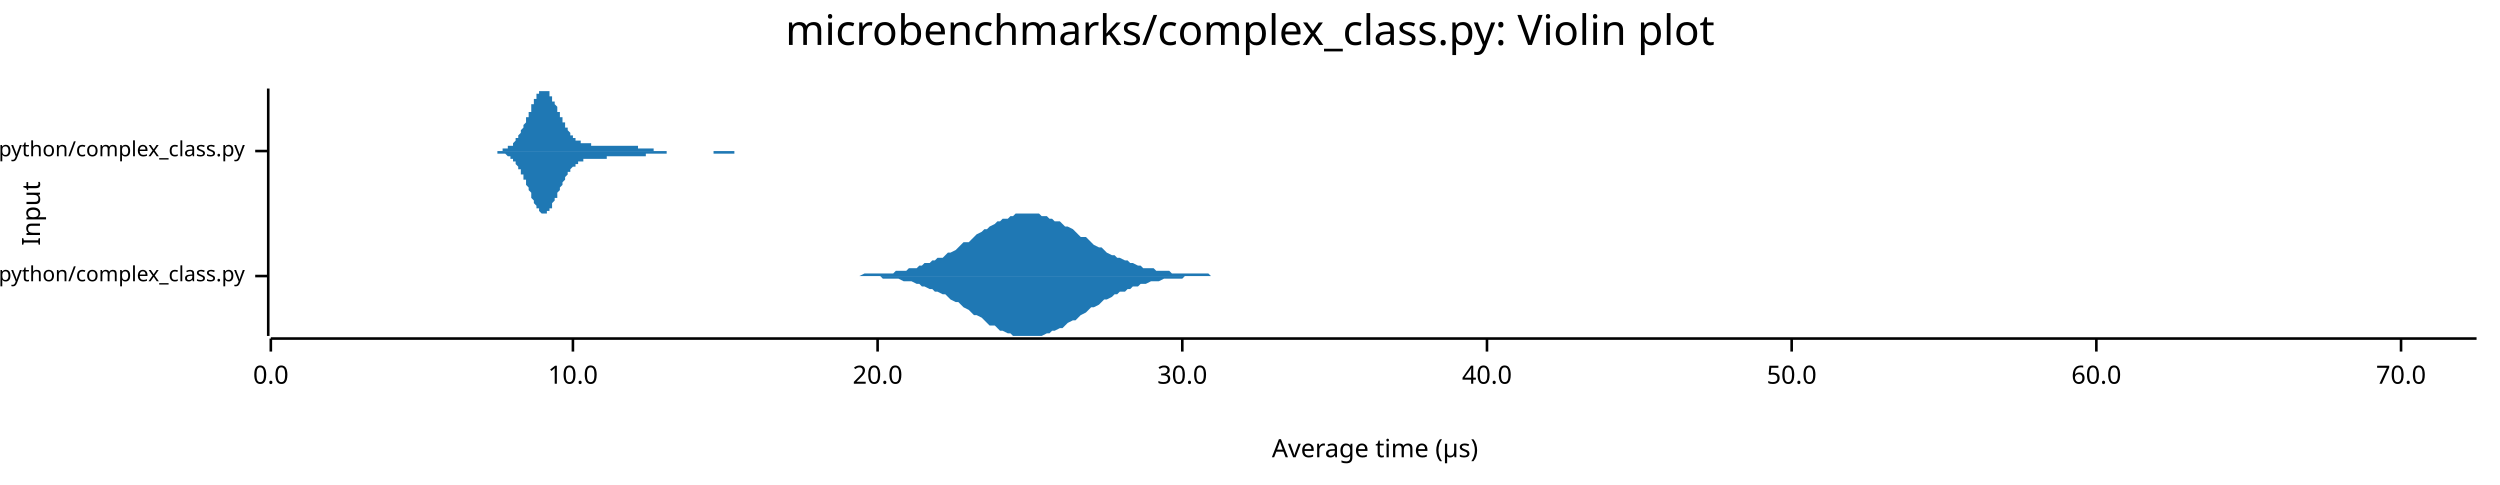
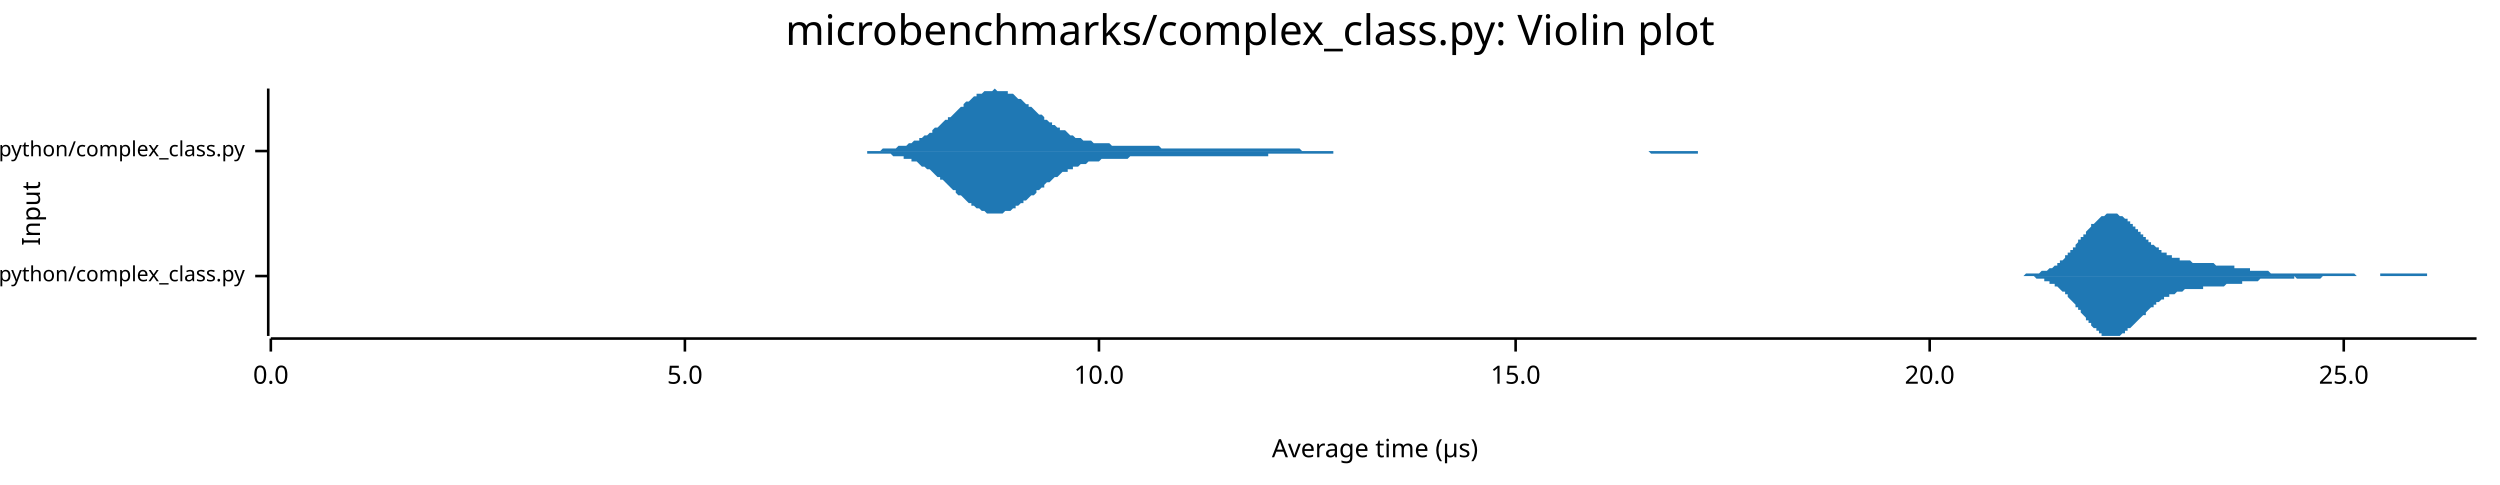
<svg xmlns="http://www.w3.org/2000/svg" width="960" height="186" viewBox="0 0 960 186">
  <text x="480" y="5" dy="0.76em" text-anchor="middle" font-family="sans-serif" font-size="16.129" opacity="1" fill="#000000">
microbenchmarks/complex_class.py: Violin plot
</text>
  <text x="8" y="82" dy="0.76em" text-anchor="middle" font-family="sans-serif" font-size="9.677" opacity="1" fill="#000000" transform="rotate(270, 8, 82)">
Input
</text>
  <text x="528" y="178" dy="-0.5ex" text-anchor="middle" font-family="sans-serif" font-size="9.677" opacity="1" fill="#000000">
Average time (µs)
</text>
  <polyline fill="none" opacity="1" stroke="#000000" stroke-width="1" points="103,34 103,129 " />
  <text x="94" y="106" dy="0.5ex" text-anchor="end" font-family="sans-serif" font-size="8.065" opacity="1" fill="#000000">
microbenchmarks/rustpython/complex_class.py
</text>
  <polyline fill="none" opacity="1" stroke="#000000" stroke-width="1" points="98,106 103,106 " />
  <text x="94" y="58" dy="0.5ex" text-anchor="end" font-family="sans-serif" font-size="8.065" opacity="1" fill="#000000">
microbenchmarks/cpython/complex_class.py
</text>
  <polyline fill="none" opacity="1" stroke="#000000" stroke-width="1" points="98,58 103,58 " />
  <polyline fill="none" opacity="1" stroke="#000000" stroke-width="1" points="104,130 951,130 " />
  <text x="104" y="140" dy="0.76em" text-anchor="middle" font-family="sans-serif" font-size="9.677" opacity="1" fill="#000000">
0.0
</text>
  <polyline fill="none" opacity="1" stroke="#000000" stroke-width="1" points="104,130 104,135 " />
-   <text x="220" y="140" dy="0.76em" text-anchor="middle" font-family="sans-serif" font-size="9.677" opacity="1" fill="#000000">
+   <text x="263" y="140" dy="0.76em" text-anchor="middle" font-family="sans-serif" font-size="9.677" opacity="1" fill="#000000">
+ 5.0
+ </text>
+   <polyline fill="none" opacity="1" stroke="#000000" stroke-width="1" points="263,130 263,135 " />
+   <text x="422" y="140" dy="0.76em" text-anchor="middle" font-family="sans-serif" font-size="9.677" opacity="1" fill="#000000">
10.0
</text>
-   <polyline fill="none" opacity="1" stroke="#000000" stroke-width="1" points="220,130 220,135 " />
-   <text x="337" y="140" dy="0.76em" text-anchor="middle" font-family="sans-serif" font-size="9.677" opacity="1" fill="#000000">
+   <polyline fill="none" opacity="1" stroke="#000000" stroke-width="1" points="422,130 422,135 " />
+   <text x="582" y="140" dy="0.76em" text-anchor="middle" font-family="sans-serif" font-size="9.677" opacity="1" fill="#000000">
+ 15.0
+ </text>
+   <polyline fill="none" opacity="1" stroke="#000000" stroke-width="1" points="582,130 582,135 " />
+   <text x="741" y="140" dy="0.76em" text-anchor="middle" font-family="sans-serif" font-size="9.677" opacity="1" fill="#000000">
20.0
</text>
-   <polyline fill="none" opacity="1" stroke="#000000" stroke-width="1" points="337,130 337,135 " />
-   <text x="454" y="140" dy="0.76em" text-anchor="middle" font-family="sans-serif" font-size="9.677" opacity="1" fill="#000000">
- 30.0
+   <polyline fill="none" opacity="1" stroke="#000000" stroke-width="1" points="741,130 741,135 " />
+   <text x="900" y="140" dy="0.76em" text-anchor="middle" font-family="sans-serif" font-size="9.677" opacity="1" fill="#000000">
+ 25.0
</text>
-   <polyline fill="none" opacity="1" stroke="#000000" stroke-width="1" points="454,130 454,135 " />
-   <text x="571" y="140" dy="0.76em" text-anchor="middle" font-family="sans-serif" font-size="9.677" opacity="1" fill="#000000">
- 40.0
- </text>
-   <polyline fill="none" opacity="1" stroke="#000000" stroke-width="1" points="571,130 571,135 " />
-   <text x="688" y="140" dy="0.76em" text-anchor="middle" font-family="sans-serif" font-size="9.677" opacity="1" fill="#000000">
- 50.0
- </text>
-   <polyline fill="none" opacity="1" stroke="#000000" stroke-width="1" points="688,130 688,135 " />
-   <text x="805" y="140" dy="0.76em" text-anchor="middle" font-family="sans-serif" font-size="9.677" opacity="1" fill="#000000">
- 60.0
- </text>
-   <polyline fill="none" opacity="1" stroke="#000000" stroke-width="1" points="805,130 805,135 " />
-   <text x="922" y="140" dy="0.76em" text-anchor="middle" font-family="sans-serif" font-size="9.677" opacity="1" fill="#000000">
- 70.0
- </text>
-   <polyline fill="none" opacity="1" stroke="#000000" stroke-width="1" points="922,130 922,135 " />
-   <polygon opacity="1" fill="#1F78B4" points="327,106 328,106 329,106 330,106 332,105 333,105 334,105 335,105 337,105 338,105 339,105 340,105 342,105 343,105 344,104 345,104 347,104 348,104 349,103 350,103 352,103 353,102 354,102 355,101 357,101 358,100 359,100 360,99 362,99 363,98 364,97 365,97 367,96 368,95 369,94 370,93 372,93 373,92 374,91 375,90 377,89 378,88 379,88 380,87 382,86 383,85 384,85 385,84 387,84 388,83 389,83 390,82 392,82 393,82 394,82 395,82 397,82 398,82 399,82 400,83 402,83 403,84 404,84 405,85 407,85 408,86 409,87 410,87 412,88 413,89 414,90 415,91 417,91 418,92 419,93 420,94 422,95 423,95 424,96 425,97 427,98 428,98 429,99 430,99 432,100 433,100 434,101 435,101 437,102 438,102 439,103 440,103 442,103 443,103 444,104 445,104 447,104 448,104 449,104 450,105 452,105 453,105 454,105 455,105 457,105 458,105 459,105 460,105 462,105 463,105 464,105 465,106 467,106 468,106 469,106 470,106 472,106 473,106 474,106 475,106 477,106 478,106 479,106 480,106 482,106 483,106 484,106 485,106 487,106 488,106 489,106 490,106 492,106 493,106 494,106 495,106 497,106 498,106 499,106 500,106 502,106 503,106 504,106 505,106 507,106 508,106 509,106 510,106 512,106 513,106 514,106 515,106 517,106 518,106 519,106 520,106 522,106 523,106 524,106 525,106 527,106 528,106 529,106 530,106 532,106 533,106 534,106 535,106 537,106 538,106 539,106 540,106 542,106 543,106 544,106 545,106 547,106 548,106 549,106 550,106 552,106 553,106 554,106 555,106 557,106 558,106 559,106 560,106 562,106 563,106 564,106 565,106 567,106 568,106 569,106 570,106 572,106 573,106 574,106 575,106 577,106 578,106 579,106 580,106 582,106 583,106 584,106 585,106 587,106 588,106 589,106 590,106 592,106 593,106 594,106 595,106 597,106 598,106 599,106 600,106 602,106 603,106 604,106 605,106 607,106 608,106 609,106 610,106 612,106 613,106 614,106 615,106 617,106 618,106 619,106 620,106 622,106 623,106 624,106 625,106 627,106 628,106 629,106 630,106 632,106 633,106 634,106 635,106 637,106 638,106 639,106 640,106 642,106 643,106 644,106 645,106 647,106 648,106 649,106 650,106 652,106 653,106 654,106 655,106 657,106 658,106 659,106 660,106 662,106 663,106 664,106 665,106 667,106 668,106 669,106 670,106 672,106 673,106 674,106 675,106 677,106 678,106 679,106 680,106 682,106 683,106 684,106 685,106 687,106 688,106 689,106 690,106 692,106 693,106 694,106 695,106 697,106 698,106 699,106 700,106 702,106 703,106 704,106 705,106 707,106 708,106 709,106 710,106 712,106 713,106 714,106 715,106 717,106 718,106 719,106 720,106 722,106 723,106 724,106 725,106 727,106 728,106 729,106 730,106 732,106 733,106 734,106 735,106 737,106 738,106 739,106 740,106 742,106 743,106 744,106 745,106 747,106 748,106 749,106 750,106 752,106 753,106 754,106 755,106 757,106 758,106 759,106 760,106 762,106 763,106 764,106 765,106 767,106 768,106 769,106 770,106 772,106 773,106 774,106 775,106 777,106 778,106 779,106 780,106 782,106 783,106 784,106 785,106 787,106 788,106 789,106 790,106 792,106 793,106 794,106 795,106 797,106 798,106 799,106 800,106 802,106 803,106 804,106 805,106 807,106 808,106 809,106 810,106 812,106 813,106 814,106 815,106 817,106 818,106 819,106 820,106 822,106 823,106 824,106 825,106 827,106 828,106 829,106 830,106 832,106 833,106 834,106 835,106 837,106 838,106 839,106 840,106 842,106 843,106 844,106 845,106 847,106 848,106 849,106 850,106 852,106 853,106 854,106 855,106 857,106 858,106 859,106 860,106 862,106 863,106 864,106 865,106 867,106 868,106 869,106 870,106 872,106 873,106 874,106 875,106 877,106 878,106 879,106 880,106 882,106 883,106 884,106 885,106 887,106 888,106 889,106 890,106 892,106 893,106 894,106 895,106 897,106 898,106 899,106 900,106 902,106 903,106 904,106 905,106 907,106 908,106 909,106 910,106 912,106 913,106 914,106 915,106 917,106 918,106 919,106 921,106 922,106 923,106 924,106 926,106 927,106 928,106 929,106 931,106 932,106 933,106 934,106 936,106 937,106 938,106 939,106 941,106 942,106 943,106 944,106 946,106 947,106 948,106 949,106 951,106 951,106 327,106 " />
-   <polygon opacity="1" fill="#1F78B4" points="327,106 328,106 329,106 330,106 332,106 333,106 334,106 335,106 337,106 338,106 339,107 340,107 342,107 343,107 344,107 345,107 347,108 348,108 349,108 350,108 352,109 353,109 354,110 355,110 357,111 358,111 359,112 360,112 362,113 363,113 364,114 365,115 367,116 368,116 369,117 370,118 372,119 373,120 374,121 375,121 377,122 378,123 379,124 380,125 382,125 383,126 384,127 385,127 387,128 388,128 389,129 390,129 392,129 393,129 394,129 395,129 397,129 398,129 399,129 400,129 402,128 403,128 404,127 405,127 407,126 408,126 409,125 410,124 412,123 413,123 414,122 415,121 417,120 418,119 419,118 420,118 422,117 423,116 424,115 425,115 427,114 428,113 429,113 430,112 432,112 433,111 434,111 435,110 437,110 438,109 439,109 440,109 442,108 443,108 444,108 445,108 447,107 448,107 449,107 450,107 452,107 453,107 454,107 455,106 457,106 458,106 459,106 460,106 462,106 463,106 464,106 465,106 467,106 468,106 469,106 470,106 472,106 473,106 474,106 475,106 477,106 478,106 479,106 480,106 482,106 483,106 484,106 485,106 487,106 488,106 489,106 490,106 492,106 493,106 494,106 495,106 497,106 498,106 499,106 500,106 502,106 503,106 504,106 505,106 507,106 508,106 509,106 510,106 512,106 513,106 514,106 515,106 517,106 518,106 519,106 520,106 522,106 523,106 524,106 525,106 527,106 528,106 529,106 530,106 532,106 533,106 534,106 535,106 537,106 538,106 539,106 540,106 542,106 543,106 544,106 545,106 547,106 548,106 549,106 550,106 552,106 553,106 554,106 555,106 557,106 558,106 559,106 560,106 562,106 563,106 564,106 565,106 567,106 568,106 569,106 570,106 572,106 573,106 574,106 575,106 577,106 578,106 579,106 580,106 582,106 583,106 584,106 585,106 587,106 588,106 589,106 590,106 592,106 593,106 594,106 595,106 597,106 598,106 599,106 600,106 602,106 603,106 604,106 605,106 607,106 608,106 609,106 610,106 612,106 613,106 614,106 615,106 617,106 618,106 619,106 620,106 622,106 623,106 624,106 625,106 627,106 628,106 629,106 630,106 632,106 633,106 634,106 635,106 637,106 638,106 639,106 640,106 642,106 643,106 644,106 645,106 647,106 648,106 649,106 650,106 652,106 653,106 654,106 655,106 657,106 658,106 659,106 660,106 662,106 663,106 664,106 665,106 667,106 668,106 669,106 670,106 672,106 673,106 674,106 675,106 677,106 678,106 679,106 680,106 682,106 683,106 684,106 685,106 687,106 688,106 689,106 690,106 692,106 693,106 694,106 695,106 697,106 698,106 699,106 700,106 702,106 703,106 704,106 705,106 707,106 708,106 709,106 710,106 712,106 713,106 714,106 715,106 717,106 718,106 719,106 720,106 722,106 723,106 724,106 725,106 727,106 728,106 729,106 730,106 732,106 733,106 734,106 735,106 737,106 738,106 739,106 740,106 742,106 743,106 744,106 745,106 747,106 748,106 749,106 750,106 752,106 753,106 754,106 755,106 757,106 758,106 759,106 760,106 762,106 763,106 764,106 765,106 767,106 768,106 769,106 770,106 772,106 773,106 774,106 775,106 777,106 778,106 779,106 780,106 782,106 783,106 784,106 785,106 787,106 788,106 789,106 790,106 792,106 793,106 794,106 795,106 797,106 798,106 799,106 800,106 802,106 803,106 804,106 805,106 807,106 808,106 809,106 810,106 812,106 813,106 814,106 815,106 817,106 818,106 819,106 820,106 822,106 823,106 824,106 825,106 827,106 828,106 829,106 830,106 832,106 833,106 834,106 835,106 837,106 838,106 839,106 840,106 842,106 843,106 844,106 845,106 847,106 848,106 849,106 850,106 852,106 853,106 854,106 855,106 857,106 858,106 859,106 860,106 862,106 863,106 864,106 865,106 867,106 868,106 869,106 870,106 872,106 873,106 874,106 875,106 877,106 878,106 879,106 880,106 882,106 883,106 884,106 885,106 887,106 888,106 889,106 890,106 892,106 893,106 894,106 895,106 897,106 898,106 899,106 900,106 902,106 903,106 904,106 905,106 907,106 908,106 909,106 910,106 912,106 913,106 914,106 915,106 917,106 918,106 919,106 921,106 922,106 923,106 924,106 926,106 927,106 928,106 929,106 931,106 932,106 933,106 934,106 936,106 937,106 938,106 939,106 941,106 942,106 943,106 944,106 946,106 947,106 948,106 949,106 951,106 951,106 327,106 " />
-   <polygon opacity="1" fill="#1F78B4" points="184,58 185,58 185,58 185,58 185,58 185,58 186,58 186,58 186,58 186,58 186,58 187,58 187,58 187,58 187,58 188,58 188,58 188,58 188,58 188,58 189,58 189,58 189,58 189,58 190,58 190,58 190,58 190,58 190,58 191,58 191,58 191,58 191,58 192,58 192,58 192,58 192,58 192,58 193,58 193,58 193,58 193,57 193,57 194,57 194,57 194,57 194,57 195,57 195,57 195,57 195,57 195,56 196,56 196,56 196,56 196,56 197,56 197,55 197,55 197,55 197,55 198,54 198,54 198,54 198,54 198,53 199,53 199,53 199,52 199,52 200,51 200,51 200,51 200,50 200,50 201,49 201,49 201,48 201,48 202,47 202,47 202,46 202,46 202,45 203,45 203,44 203,44 203,43 204,43 204,42 204,41 204,41 204,40 205,40 205,39 205,39 205,38 205,38 206,38 206,37 206,37 206,36 207,36 207,36 207,36 207,35 207,35 208,35 208,35 208,35 208,35 209,35 209,34 209,35 209,35 209,35 210,35 210,35 210,35 210,35 211,35 211,36 211,36 211,36 211,37 212,37 212,37 212,38 212,38 212,39 213,39 213,39 213,40 213,40 214,41 214,41 214,42 214,42 214,43 215,43 215,44 215,44 215,45 216,45 216,46 216,46 216,47 216,47 217,47 217,48 217,48 217,49 217,49 218,49 218,50 218,50 218,50 219,51 219,51 219,51 219,52 219,52 220,52 220,52 220,53 220,53 221,53 221,53 221,53 221,53 221,54 222,54 222,54 222,54 222,54 223,54 223,54 223,55 223,55 223,55 224,55 224,55 224,55 224,55 224,55 225,55 225,55 225,55 225,55 226,55 226,55 226,55 226,55 226,55 227,55 227,55 227,56 227,56 228,56 228,56 228,56 228,56 228,56 229,56 229,56 229,56 229,56 230,56 230,56 230,56 230,56 230,56 231,56 231,56 231,56 231,56 231,56 232,56 232,56 232,56 232,56 233,56 233,56 233,56 233,56 233,56 234,56 234,56 234,56 234,56 235,56 235,56 235,56 235,56 235,56 236,56 236,56 236,56 236,56 237,56 237,56 237,56 237,56 237,56 238,56 238,56 238,56 238,56 238,56 239,56 239,56 239,56 239,56 240,56 240,56 240,56 240,56 240,56 241,56 241,56 241,56 241,56 242,56 242,56 242,56 242,56 242,56 243,56 243,56 243,56 243,56 243,56 244,56 244,56 244,56 244,56 245,56 245,57 245,57 245,57 245,57 246,57 246,57 246,57 246,57 247,57 247,57 247,57 247,57 247,57 248,57 248,57 248,57 248,57 249,57 249,57 249,57 249,57 249,57 250,57 250,57 250,57 250,57 250,57 251,57 251,57 251,58 251,58 252,58 252,58 252,58 252,58 252,58 253,58 253,58 253,58 253,58 254,58 254,58 254,58 254,58 254,58 255,58 255,58 255,58 255,58 256,58 256,58 256,58 256,58 256,58 257,58 257,58 257,58 257,58 257,58 258,58 258,58 258,58 258,58 259,58 259,58 259,58 259,58 259,58 260,58 260,58 260,58 260,58 261,58 261,58 261,58 261,58 261,58 262,58 262,58 262,58 262,58 262,58 263,58 263,58 263,58 263,58 264,58 264,58 264,58 264,58 264,58 265,58 265,58 265,58 265,58 266,58 266,58 266,58 266,58 266,58 267,58 267,58 267,58 267,58 268,58 268,58 268,58 268,58 268,58 269,58 269,58 269,58 269,58 269,58 270,58 270,58 270,58 270,58 271,58 271,58 271,58 271,58 271,58 272,58 272,58 272,58 272,58 273,58 273,58 273,58 273,58 273,58 274,58 274,58 274,58 274,58 275,58 275,58 275,58 275,58 275,58 276,58 276,58 276,58 276,58 276,58 277,58 277,58 277,58 277,58 278,58 278,58 278,58 278,58 278,58 279,58 279,58 279,58 279,58 280,58 280,58 280,58 280,58 280,58 281,58 281,58 281,58 281,58 282,58 282,58 282,58 282,58 282,58 283,58 283,58 283,58 283,58 283,58 284,58 284,58 284,58 284,58 285,58 285,58 285,58 285,58 285,58 286,58 286,58 286,58 286,58 287,58 287,58 287,58 287,58 287,58 288,58 288,58 288,58 288,58 288,58 289,58 289,58 289,58 289,58 290,58 290,58 290,58 290,58 290,58 291,58 291,58 291,58 291,58 292,58 292,58 292,58 292,58 292,58 293,58 293,58 293,58 293,58 293,58 184,58 " />
-   <polygon opacity="1" fill="#1F78B4" points="184,58 185,58 185,58 185,58 185,58 185,58 186,58 186,58 186,58 186,58 186,58 187,58 187,58 187,58 187,58 188,58 188,58 188,58 188,58 188,58 189,58 189,58 189,58 189,58 190,58 190,58 190,58 190,58 190,58 191,58 191,59 191,59 191,59 192,59 192,59 192,59 192,59 192,59 193,59 193,59 193,59 193,59 193,59 194,59 194,59 194,59 194,59 195,60 195,60 195,60 195,60 195,60 196,60 196,60 196,61 196,61 197,61 197,61 197,61 197,62 197,62 198,62 198,62 198,63 198,63 198,63 199,64 199,64 199,64 199,65 200,65 200,66 200,66 200,66 200,67 201,67 201,68 201,68 201,69 202,69 202,70 202,70 202,71 202,71 203,72 203,72 203,73 203,73 204,74 204,75 204,75 204,76 204,76 205,77 205,77 205,78 205,78 205,78 206,79 206,79 206,80 206,80 207,80 207,81 207,81 207,81 207,81 208,82 208,82 208,82 208,82 209,82 209,82 209,82 209,82 209,82 210,82 210,82 210,81 210,81 211,81 211,81 211,80 211,80 211,80 212,80 212,79 212,79 212,78 212,78 213,77 213,77 213,77 213,76 214,76 214,75 214,75 214,74 214,74 215,73 215,73 215,72 215,72 216,71 216,71 216,70 216,70 216,70 217,69 217,69 217,68 217,68 217,68 218,67 218,67 218,66 218,66 219,66 219,66 219,65 219,65 219,65 220,64 220,64 220,64 220,64 221,64 221,63 221,63 221,63 221,63 222,63 222,63 222,62 222,62 223,62 223,62 223,62 223,62 223,62 224,62 224,62 224,62 224,62 224,61 225,61 225,61 225,61 225,61 226,61 226,61 226,61 226,61 226,61 227,61 227,61 227,61 227,61 228,61 228,61 228,61 228,61 228,61 229,61 229,61 229,61 229,61 230,61 230,61 230,61 230,61 230,61 231,61 231,61 231,61 231,61 231,61 232,61 232,61 232,61 232,61 233,61 233,61 233,60 233,60 233,60 234,60 234,60 234,60 234,60 235,60 235,60 235,60 235,60 235,60 236,60 236,60 236,60 236,60 237,60 237,60 237,60 237,60 237,60 238,60 238,60 238,60 238,60 238,60 239,60 239,60 239,60 239,60 240,60 240,60 240,60 240,60 240,60 241,60 241,60 241,60 241,60 242,60 242,60 242,60 242,60 242,60 243,60 243,60 243,60 243,60 243,60 244,60 244,60 244,60 244,60 245,60 245,60 245,60 245,60 245,60 246,60 246,60 246,60 246,60 247,60 247,60 247,60 247,60 247,60 248,60 248,60 248,59 248,59 249,59 249,59 249,59 249,59 249,59 250,59 250,59 250,59 250,59 250,59 251,59 251,59 251,59 251,59 252,59 252,59 252,59 252,59 252,59 253,59 253,59 253,59 253,59 254,59 254,59 254,59 254,59 254,59 255,59 255,59 255,59 255,59 256,59 256,58 256,58 256,58 256,58 257,58 257,58 257,58 257,58 257,58 258,58 258,58 258,58 258,58 259,58 259,58 259,58 259,58 259,58 260,58 260,58 260,58 260,58 261,58 261,58 261,58 261,58 261,58 262,58 262,58 262,58 262,58 262,58 263,58 263,58 263,58 263,58 264,58 264,58 264,58 264,58 264,58 265,58 265,58 265,58 265,58 266,58 266,58 266,58 266,58 266,58 267,58 267,58 267,58 267,58 268,58 268,58 268,58 268,58 268,58 269,58 269,58 269,58 269,58 269,58 270,58 270,58 270,58 270,58 271,58 271,58 271,58 271,58 271,58 272,58 272,58 272,58 272,58 273,58 273,58 273,58 273,58 273,58 274,58 274,58 274,58 274,59 275,59 275,59 275,59 275,59 275,59 276,59 276,59 276,59 276,59 276,59 277,59 277,59 277,59 277,59 278,59 278,59 278,59 278,59 278,59 279,59 279,59 279,59 279,59 280,59 280,59 280,59 280,59 280,59 281,59 281,59 281,59 281,59 282,59 282,59 282,58 282,58 282,58 283,58 283,58 283,58 283,58 283,58 284,58 284,58 284,58 284,58 285,58 285,58 285,58 285,58 285,58 286,58 286,58 286,58 286,58 287,58 287,58 287,58 287,58 287,58 288,58 288,58 288,58 288,58 288,58 289,58 289,58 289,58 289,58 290,58 290,58 290,58 290,58 290,58 291,58 291,58 291,58 291,58 292,58 292,58 292,58 292,58 292,58 293,58 293,58 293,58 293,58 293,58 184,58 " />
+   <polyline fill="none" opacity="1" stroke="#000000" stroke-width="1" points="900,130 900,135 " />
+   <polygon opacity="1" fill="#1F78B4" points="769,106 769,106 770,106 770,106 770,106 771,106 771,106 771,106 772,106 772,106 773,106 773,106 773,106 774,106 774,106 774,106 775,106 775,106 775,106 776,106 776,106 777,106 777,106 777,106 778,105 778,105 778,105 779,105 779,105 779,105 780,105 780,105 781,105 781,105 781,105 782,105 782,105 782,105 783,105 783,105 783,105 784,104 784,104 785,104 785,104 785,104 786,104 786,104 786,104 787,103 787,103 787,103 788,103 788,103 789,102 789,102 789,102 790,102 790,101 790,101 791,101 791,101 791,100 792,100 792,100 793,99 793,99 793,98 794,98 794,98 794,97 795,97 795,97 795,96 796,96 796,95 797,95 797,94 797,94 798,93 798,93 798,92 799,92 799,92 799,91 800,91 800,90 801,90 801,89 801,89 802,88 802,88 802,88 803,87 803,87 803,86 804,86 804,86 805,85 805,85 805,85 806,84 806,84 806,84 807,83 807,83 807,83 808,83 808,83 809,82 809,82 809,82 810,82 810,82 810,82 811,82 811,82 811,82 812,82 812,82 813,82 813,82 813,82 814,83 814,83 814,83 815,83 815,83 816,84 816,84 816,84 817,84 817,85 817,85 818,85 818,86 818,86 819,86 819,87 820,87 820,87 820,88 821,88 821,88 821,89 822,89 822,90 822,90 823,90 823,91 824,91 824,91 824,92 825,92 825,92 825,93 826,93 826,93 826,94 827,94 827,94 828,95 828,95 828,95 829,95 829,96 829,96 830,96 830,96 830,97 831,97 831,97 832,97 832,97 832,98 833,98 833,98 833,98 834,98 834,99 834,99 835,99 835,99 836,99 836,99 836,99 837,99 837,100 837,100 838,100 838,100 838,100 839,100 839,100 840,100 840,100 840,100 841,100 841,100 841,100 842,101 842,101 842,101 843,101 843,101 844,101 844,101 844,101 845,101 845,101 845,101 846,101 846,101 846,101 847,101 847,101 848,101 848,101 848,101 849,101 849,101 849,101 850,101 850,101 850,101 851,102 851,102 852,102 852,102 852,102 853,102 853,102 853,102 854,102 854,102 854,102 855,102 855,102 856,102 856,102 856,102 857,102 857,102 857,102 858,102 858,103 858,103 859,103 859,103 860,103 860,103 860,103 861,103 861,103 861,103 862,103 862,103 862,103 863,103 863,103 864,103 864,103 864,104 865,104 865,104 865,104 866,104 866,104 866,104 867,104 867,104 868,104 868,104 868,104 869,104 869,104 869,104 870,104 870,104 870,104 871,104 871,104 872,105 872,105 872,105 873,105 873,105 873,105 874,105 874,105 874,105 875,105 875,105 876,105 876,105 876,105 877,105 877,105 877,105 878,105 878,105 878,105 879,105 879,105 880,105 880,105 880,105 881,105 881,105 881,105 882,105 882,105 882,105 883,105 883,105 884,105 884,105 884,105 885,105 885,105 885,105 886,105 886,105 886,105 887,105 887,105 888,105 888,105 888,105 889,105 889,105 889,105 890,105 890,105 890,105 891,105 891,105 892,105 892,105 892,105 893,105 893,105 893,105 894,105 894,105 894,105 895,105 895,105 896,105 896,105 896,105 897,105 897,105 897,105 898,105 898,105 898,105 899,105 899,105 900,105 900,105 900,105 901,105 901,105 901,105 902,105 902,105 902,105 903,105 903,105 904,105 904,105 904,105 905,106 905,106 905,106 906,106 906,106 906,106 907,106 907,106 908,106 908,106 908,106 909,106 909,106 909,106 910,106 910,106 910,106 911,106 911,106 912,106 912,106 912,106 913,106 913,106 913,106 914,106 914,105 914,105 915,105 915,105 916,105 916,105 916,105 917,105 917,105 917,105 918,105 918,105 918,105 919,105 919,105 920,105 920,105 920,105 921,105 921,105 921,105 922,105 922,105 922,105 923,105 923,105 924,105 924,105 924,105 925,105 925,105 925,105 926,105 926,105 926,105 927,105 927,105 928,105 928,105 928,105 929,105 929,105 929,105 930,105 930,105 930,105 931,105 931,105 932,105 932,105 932,106 933,106 933,106 933,106 934,106 934,106 934,106 935,106 935,106 936,106 936,106 936,106 937,106 937,106 937,106 938,106 938,106 938,106 939,106 939,106 940,106 940,106 940,106 941,106 941,106 941,106 942,106 942,106 942,106 943,106 943,106 944,106 944,106 944,106 945,106 945,106 945,106 946,106 946,106 946,106 947,106 947,106 948,106 948,106 948,106 949,106 949,106 949,106 950,106 950,106 951,106 951,106 769,106 " />
+   <polygon opacity="1" fill="#1F78B4" points="769,106 769,106 770,106 770,106 770,106 771,106 771,106 771,106 772,106 772,106 773,106 773,106 773,106 774,106 774,106 774,106 775,106 775,106 775,106 776,106 776,106 777,106 777,106 777,106 778,106 778,106 778,106 779,106 779,106 779,106 780,106 780,106 781,106 781,106 781,106 782,107 782,107 782,107 783,107 783,107 783,107 784,107 784,107 785,107 785,107 785,108 786,108 786,108 786,108 787,108 787,108 787,109 788,109 788,109 789,109 789,109 789,110 790,110 790,110 790,110 791,111 791,111 791,111 792,112 792,112 793,112 793,113 793,113 794,113 794,114 794,114 795,115 795,115 795,115 796,116 796,116 797,117 797,117 797,118 798,118 798,119 798,119 799,119 799,120 799,120 800,121 800,121 801,122 801,122 801,123 802,123 802,124 802,124 803,124 803,125 803,125 804,126 804,126 805,126 805,127 805,127 806,127 806,128 806,128 807,128 807,128 807,129 808,129 808,129 809,129 809,129 809,129 810,129 810,129 810,129 811,129 811,129 811,129 812,129 812,129 813,129 813,129 813,129 814,129 814,129 814,129 815,128 815,128 816,128 816,128 816,127 817,127 817,127 817,126 818,126 818,126 818,126 819,125 819,125 820,124 820,124 820,124 821,123 821,123 821,123 822,122 822,122 822,122 823,121 823,121 824,121 824,120 824,120 825,119 825,119 825,119 826,118 826,118 826,118 827,118 827,117 828,117 828,117 828,116 829,116 829,116 829,116 830,115 830,115 830,115 831,115 831,114 832,114 832,114 832,114 833,114 833,113 833,113 834,113 834,113 834,113 835,113 835,113 836,112 836,112 836,112 837,112 837,112 837,112 838,112 838,112 838,112 839,111 839,111 840,111 840,111 840,111 841,111 841,111 841,111 842,111 842,111 842,111 843,111 843,111 844,111 844,111 844,111 845,111 845,111 845,111 846,111 846,110 846,110 847,110 847,110 848,110 848,110 848,110 849,110 849,110 849,110 850,110 850,110 850,110 851,110 851,110 852,110 852,110 852,110 853,110 853,110 853,110 854,110 854,110 854,110 855,109 855,109 856,109 856,109 856,109 857,109 857,109 857,109 858,109 858,109 858,109 859,109 859,109 860,109 860,109 860,109 861,109 861,108 861,108 862,108 862,108 862,108 863,108 863,108 864,108 864,108 864,108 865,108 865,108 865,108 866,108 866,108 866,108 867,108 867,108 868,107 868,107 868,107 869,107 869,107 869,107 870,107 870,107 870,107 871,107 871,107 872,107 872,107 872,107 873,107 873,107 873,107 874,107 874,107 874,107 875,107 875,107 876,107 876,107 876,107 877,107 877,107 877,107 878,107 878,107 878,107 879,107 879,107 880,107 880,107 880,107 881,107 881,106 881,106 882,107 882,107 882,107 883,107 883,107 884,107 884,107 884,107 885,107 885,107 885,107 886,107 886,107 886,107 887,107 887,107 888,107 888,107 888,107 889,107 889,107 889,107 890,107 890,107 890,107 891,107 891,107 892,106 892,106 892,106 893,106 893,106 893,106 894,106 894,106 894,106 895,106 895,106 896,106 896,106 896,106 897,106 897,106 897,106 898,106 898,106 898,106 899,106 899,106 900,106 900,106 900,106 901,106 901,106 901,106 902,106 902,106 902,106 903,106 903,106 904,106 904,106 904,106 905,106 905,106 905,106 906,106 906,106 906,106 907,106 907,106 908,106 908,106 908,106 909,106 909,106 909,106 910,106 910,106 910,106 911,106 911,106 912,106 912,106 912,106 913,106 913,106 913,106 914,106 914,106 914,106 915,106 915,106 916,106 916,106 916,106 917,106 917,106 917,106 918,106 918,106 918,106 919,106 919,106 920,106 920,106 920,106 921,106 921,106 921,106 922,106 922,106 922,106 923,106 923,106 924,106 924,106 924,106 925,106 925,106 925,106 926,106 926,106 926,106 927,106 927,106 928,106 928,106 928,106 929,106 929,106 929,106 930,106 930,106 930,106 931,106 931,106 932,106 932,106 932,106 933,106 933,106 933,106 934,106 934,106 934,106 935,106 935,106 936,106 936,106 936,106 937,106 937,106 937,106 938,106 938,106 938,106 939,106 939,106 940,106 940,106 940,106 941,106 941,106 941,106 942,106 942,106 942,106 943,106 943,106 944,106 944,106 944,106 945,106 945,106 945,106 946,106 946,106 946,106 947,106 947,106 948,106 948,106 948,106 949,106 949,106 949,106 950,106 950,106 951,106 951,106 769,106 " />
+   <polygon opacity="1" fill="#1F78B4" points="318,58 319,58 320,58 321,58 321,58 322,58 323,58 324,58 324,58 325,58 326,58 327,58 327,58 328,58 329,58 330,58 330,58 331,58 332,58 333,58 333,58 334,58 335,58 335,58 336,58 337,58 338,58 338,58 339,57 340,57 341,57 341,57 342,57 343,57 344,57 344,57 345,56 346,56 347,56 347,56 348,56 349,55 350,55 350,55 351,54 352,54 353,54 353,53 354,53 355,52 355,52 356,52 357,51 358,51 358,50 359,49 360,49 361,48 361,48 362,47 363,46 364,46 364,45 365,45 366,44 367,43 367,43 368,42 369,41 370,41 370,40 371,39 372,39 373,38 373,38 374,37 375,37 375,36 376,36 377,36 378,35 378,35 379,35 380,35 381,35 381,35 382,34 383,35 384,35 384,35 385,35 386,35 387,35 387,36 388,36 389,36 390,37 390,37 391,38 392,38 393,39 393,39 394,40 395,40 395,41 396,41 397,42 398,43 398,43 399,44 400,44 401,45 401,46 402,46 403,47 404,47 404,48 405,48 406,49 407,49 407,50 408,50 409,50 410,51 410,51 411,52 412,52 412,52 413,53 414,53 415,53 415,53 416,54 417,54 418,54 418,54 419,54 420,55 421,55 421,55 422,55 423,55 424,55 424,55 425,55 426,55 427,56 427,56 428,56 429,56 430,56 430,56 431,56 432,56 432,56 433,56 434,56 435,56 435,56 436,56 437,56 438,56 438,56 439,56 440,56 441,56 441,56 442,56 443,56 444,56 444,56 445,56 446,57 447,57 447,57 448,57 449,57 450,57 450,57 451,57 452,57 452,57 453,57 454,57 455,57 455,57 456,57 457,57 458,57 458,57 459,57 460,57 461,57 461,57 462,57 463,57 464,57 464,57 465,57 466,57 467,57 467,57 468,57 469,57 470,57 470,57 471,57 472,57 472,57 473,57 474,57 475,57 475,57 476,57 477,57 478,57 478,57 479,57 480,57 481,57 481,57 482,57 483,57 484,57 484,57 485,57 486,57 487,57 487,57 488,57 489,57 489,57 490,57 491,57 492,57 492,57 493,57 494,57 495,57 495,57 496,57 497,57 498,57 498,57 499,57 500,58 501,58 501,58 502,58 503,58 504,58 504,58 505,58 506,58 507,58 507,58 508,58 509,58 509,58 510,58 511,58 512,58 512,58 513,58 514,58 515,58 515,58 516,58 517,58 518,58 518,58 519,58 520,58 521,58 521,58 522,58 523,58 524,58 524,58 525,58 526,58 527,58 527,58 528,58 529,58 529,58 530,58 531,58 532,58 532,58 533,58 534,58 535,58 535,58 536,58 537,58 538,58 538,58 539,58 540,58 541,58 541,58 542,58 543,58 544,58 544,58 545,58 546,58 547,58 547,58 548,58 549,58 549,58 550,58 551,58 552,58 552,58 553,58 554,58 555,58 555,58 556,58 557,58 558,58 558,58 559,58 560,58 561,58 561,58 562,58 563,58 564,58 564,58 565,58 566,58 566,58 567,58 568,58 569,58 569,58 570,58 571,58 572,58 572,58 573,58 574,58 575,58 575,58 576,58 577,58 578,58 578,58 579,58 580,58 581,58 581,58 582,58 583,58 584,58 584,58 585,58 586,58 586,58 587,58 588,58 589,58 589,58 590,58 591,58 592,58 592,58 593,58 594,58 595,58 595,58 596,58 597,58 598,58 598,58 599,58 600,58 601,58 601,58 602,58 603,58 604,58 604,58 605,58 606,58 606,58 607,58 608,58 609,58 609,58 610,58 611,58 612,58 612,58 613,58 614,58 615,58 615,58 616,58 617,58 618,58 618,58 619,58 620,58 621,58 621,58 622,58 623,58 624,58 624,58 625,58 626,58 626,58 627,58 628,58 629,58 629,58 630,58 631,58 632,58 632,58 633,58 634,58 635,58 635,58 636,58 637,58 638,58 638,58 639,58 640,58 641,58 641,58 642,58 643,58 643,58 644,58 645,58 646,58 646,58 647,58 648,58 649,58 649,58 650,58 651,58 652,58 652,58 653,58 654,58 655,58 655,58 656,58 657,58 658,58 658,58 659,58 660,58 661,58 661,58 662,58 663,58 663,58 664,58 665,58 666,58 666,58 667,58 668,58 669,58 669,58 670,58 671,58 672,58 672,58 673,58 674,58 675,58 675,58 676,58 677,58 678,58 678,58 679,58 680,58 681,58 681,58 682,58 683,58 683,58 684,58 685,58 686,58 686,58 687,58 688,58 688,58 318,58 " />
+   <polygon opacity="1" fill="#1F78B4" points="318,58 319,58 320,58 321,58 321,58 322,58 323,58 324,58 324,58 325,58 326,58 327,58 327,58 328,58 329,58 330,58 330,58 331,58 332,58 333,58 333,59 334,59 335,59 335,59 336,59 337,59 338,59 338,59 339,59 340,59 341,59 341,59 342,59 343,60 344,60 344,60 345,60 346,60 347,60 347,61 348,61 349,61 350,61 350,62 351,62 352,62 353,63 353,63 354,64 355,64 355,64 356,65 357,65 358,66 358,66 359,67 360,68 361,68 361,69 362,69 363,70 364,71 364,71 365,72 366,73 367,73 367,74 368,75 369,75 370,76 370,76 371,77 372,78 373,78 373,79 374,79 375,80 375,80 376,80 377,81 378,81 378,81 379,82 380,82 381,82 381,82 382,82 383,82 384,82 384,82 385,82 386,81 387,81 387,81 388,81 389,80 390,80 390,79 391,79 392,78 393,78 393,77 394,77 395,76 395,76 396,75 397,75 398,74 398,73 399,73 400,72 401,72 401,71 402,70 403,70 404,69 404,69 405,68 406,68 407,67 407,67 408,66 409,66 410,66 410,65 411,65 412,65 412,64 413,64 414,64 415,63 415,63 416,63 417,63 418,62 418,62 419,62 420,62 421,62 421,62 422,62 423,61 424,61 424,61 425,61 426,61 427,61 427,61 428,61 429,61 430,61 430,61 431,61 432,61 432,61 433,61 434,60 435,60 435,60 436,60 437,60 438,60 438,60 439,60 440,60 441,60 441,60 442,60 443,60 444,60 444,60 445,60 446,60 447,60 447,60 448,60 449,60 450,60 450,60 451,60 452,60 452,60 453,60 454,60 455,60 455,60 456,60 457,60 458,60 458,60 459,60 460,60 461,60 461,60 462,60 463,60 464,60 464,60 465,60 466,60 467,60 467,60 468,60 469,60 470,60 470,60 471,60 472,60 472,60 473,60 474,60 475,60 475,60 476,60 477,60 478,60 478,60 479,60 480,60 481,60 481,60 482,60 483,60 484,60 484,60 485,60 486,60 487,60 487,59 488,59 489,59 489,59 490,59 491,59 492,59 492,59 493,59 494,59 495,59 495,59 496,59 497,59 498,59 498,59 499,59 500,59 501,59 501,59 502,59 503,59 504,59 504,59 505,59 506,59 507,59 507,59 508,59 509,59 509,59 510,59 511,59 512,59 512,58 513,58 514,58 515,58 515,58 516,58 517,58 518,58 518,58 519,58 520,58 521,58 521,58 522,58 523,58 524,58 524,58 525,58 526,58 527,58 527,58 528,58 529,58 529,58 530,58 531,58 532,58 532,58 533,58 534,58 535,58 535,58 536,58 537,58 538,58 538,58 539,58 540,58 541,58 541,58 542,58 543,58 544,58 544,58 545,58 546,58 547,58 547,58 548,58 549,58 549,58 550,58 551,58 552,58 552,58 553,58 554,58 555,58 555,58 556,58 557,58 558,58 558,58 559,58 560,58 561,58 561,58 562,58 563,58 564,58 564,58 565,58 566,58 566,58 567,58 568,58 569,58 569,58 570,58 571,58 572,58 572,58 573,58 574,58 575,58 575,58 576,58 577,58 578,58 578,58 579,58 580,58 581,58 581,58 582,58 583,58 584,58 584,58 585,58 586,58 586,58 587,58 588,58 589,58 589,58 590,58 591,58 592,58 592,58 593,58 594,58 595,58 595,58 596,58 597,58 598,58 598,58 599,58 600,58 601,58 601,58 602,58 603,58 604,58 604,58 605,58 606,58 606,58 607,58 608,58 609,58 609,58 610,58 611,58 612,58 612,58 613,58 614,58 615,58 615,58 616,58 617,58 618,58 618,58 619,58 620,58 621,58 621,58 622,58 623,58 624,58 624,58 625,58 626,58 626,58 627,58 628,58 629,58 629,58 630,58 631,58 632,58 632,58 633,58 634,59 635,59 635,59 636,59 637,59 638,59 638,59 639,59 640,59 641,59 641,59 642,59 643,59 643,59 644,59 645,59 646,59 646,59 647,59 648,59 649,59 649,59 650,59 651,59 652,59 652,58 653,58 654,58 655,58 655,58 656,58 657,58 658,58 658,58 659,58 660,58 661,58 661,58 662,58 663,58 663,58 664,58 665,58 666,58 666,58 667,58 668,58 669,58 669,58 670,58 671,58 672,58 672,58 673,58 674,58 675,58 675,58 676,58 677,58 678,58 678,58 679,58 680,58 681,58 681,58 682,58 683,58 683,58 684,58 685,58 686,58 686,58 687,58 688,58 688,58 318,58 " />
</svg>
